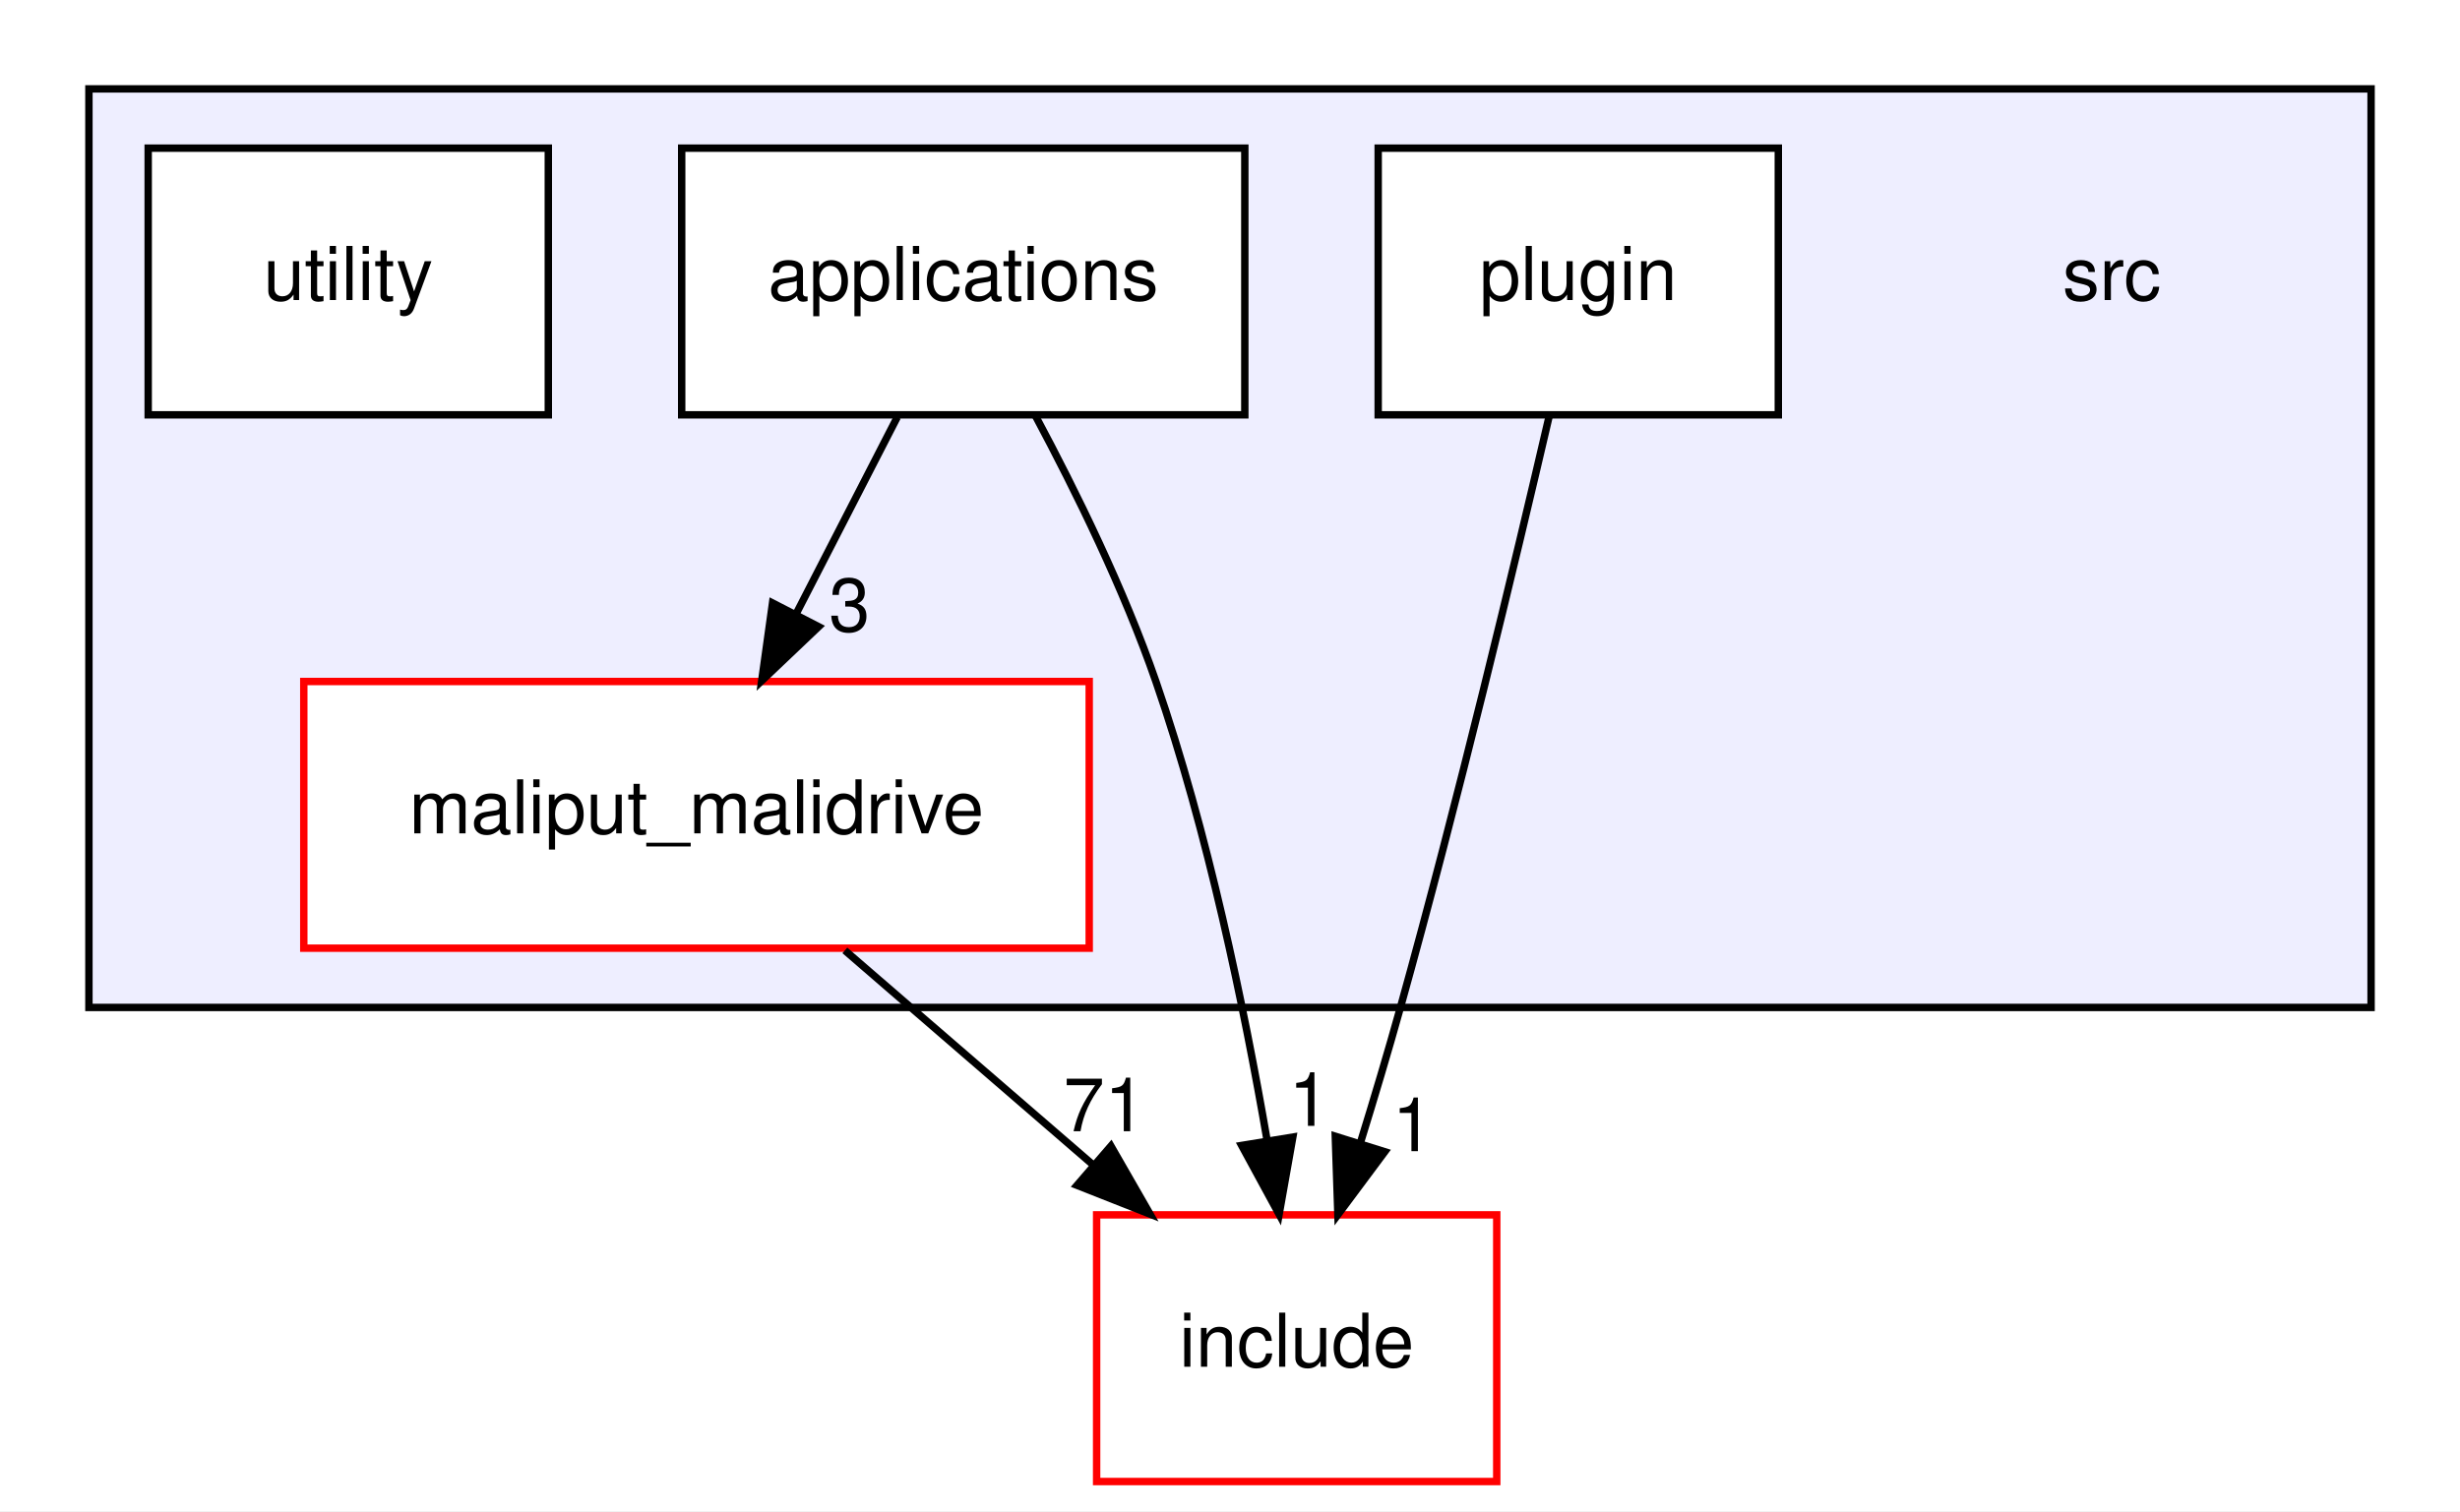
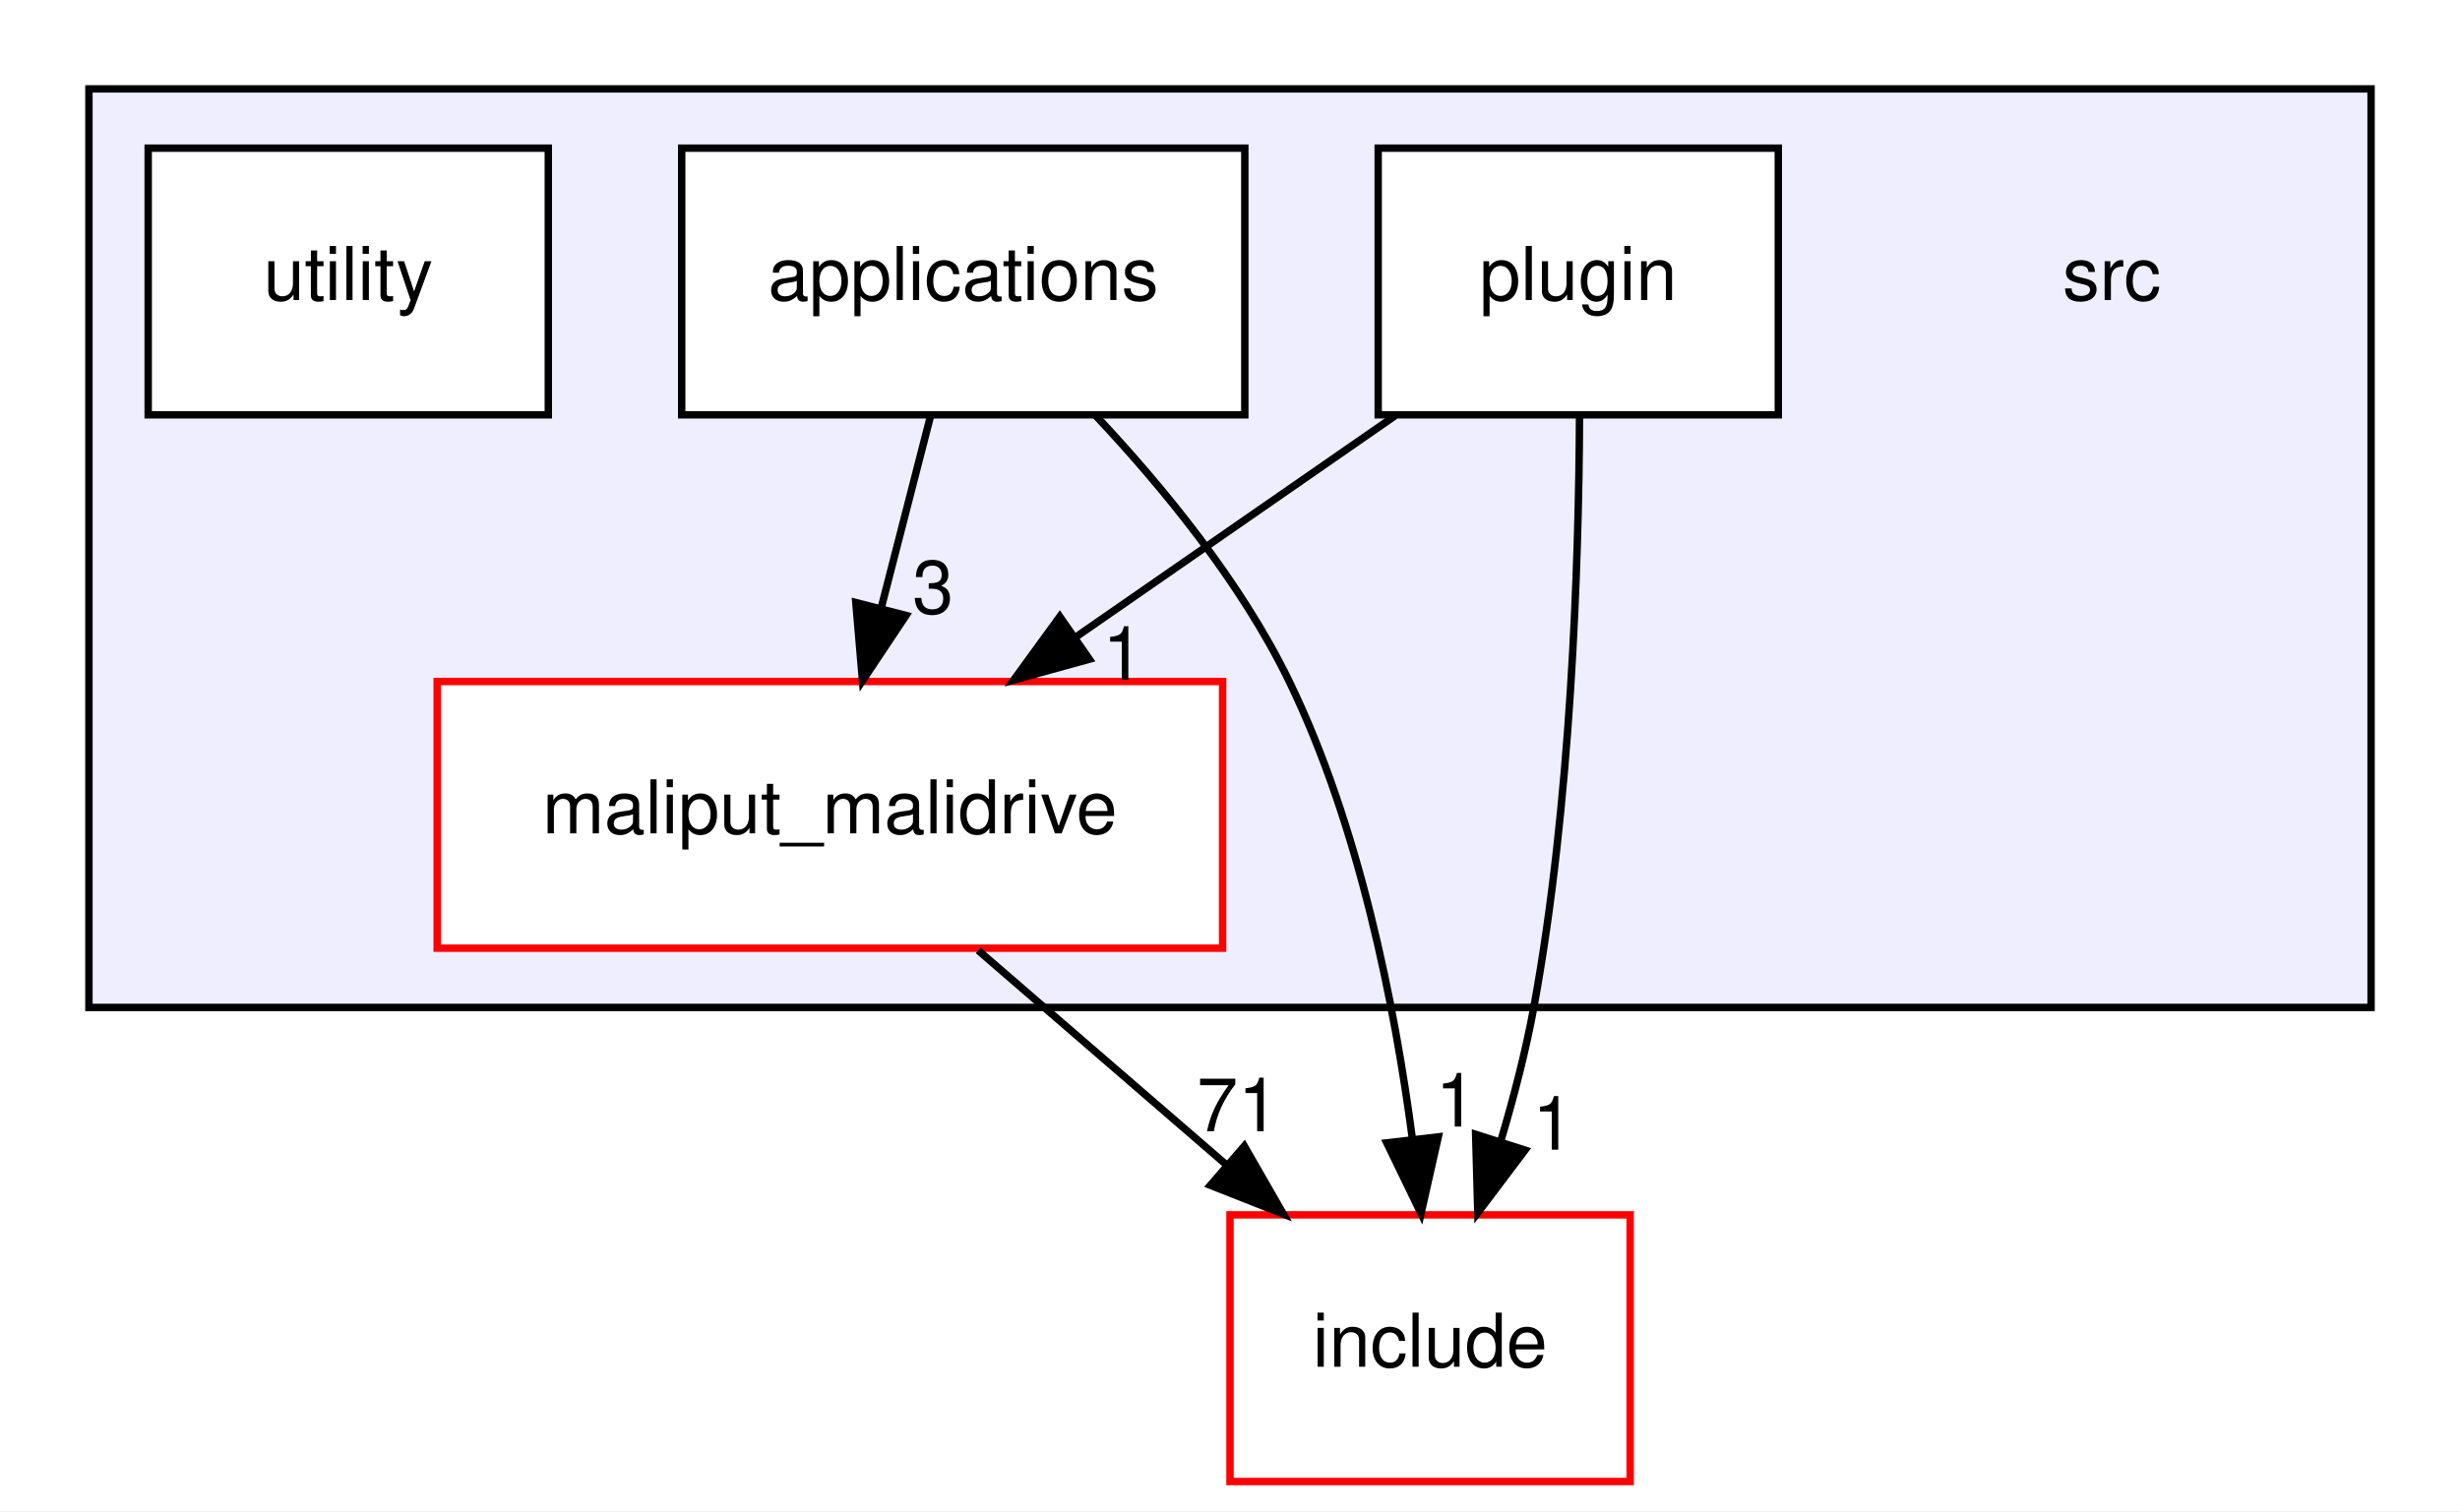
<svg xmlns="http://www.w3.org/2000/svg" xmlns:xlink="http://www.w3.org/1999/xlink" width="332pt" height="204pt" viewBox="0.00 0.00 332.00 204.00">
  <g id="graph0" class="graph" transform="scale(1 1) rotate(0) translate(4 200)">
    <polygon fill="white" stroke="transparent" points="-4,4 -4,-200 328,-200 328,4 -4,4" />
    <g id="clust1" class="cluster">
      <g id="a_clust1">
        <a xlink:href="dir_68267d1309a1af8e8297ef4c3efbcdba.html" target="_top">
          <polygon fill="#eeeeff" stroke="black" points="8,-64 8,-188 316,-188 316,-64 8,-64" />
        </a>
      </g>
    </g>
    <g id="node1" class="node">
      <text text-anchor="middle" x="281" y="-159.5" font-family="Helvetica,sans-Serif" font-size="10.00">src</text>
    </g>
    <g id="node2" class="node">
      <g id="a_node2">
        <a xlink:href="dir_5300cae3a1557603f8e561b18f8f3907.html" target="_top" xlink:title="applications">
          <polygon fill="white" stroke="black" points="164,-180 88,-180 88,-144 164,-144 164,-180" />
          <text text-anchor="middle" x="126" y="-159.5" font-family="Helvetica,sans-Serif" font-size="10.00">applications</text>
        </a>
      </g>
    </g>
    <g id="node3" class="node">
      <g id="a_node3">
        <a xlink:href="dir_6999865786191093171eaf56dfb05f4a.html" target="_top" xlink:title="maliput_malidrive">
-           <polygon fill="white" stroke="red" points="143,-108 37,-108 37,-72 143,-72 143,-108" />
-           <text text-anchor="middle" x="90" y="-87.5" font-family="Helvetica,sans-Serif" font-size="10.00">maliput_malidrive</text>
+           <polygon fill="white" stroke="red" points="161,-108 55,-108 55,-72 161,-72 161,-108" />
+           <text text-anchor="middle" x="108" y="-87.5" font-family="Helvetica,sans-Serif" font-size="10.00">maliput_malidrive</text>
        </a>
      </g>
    </g>
    <g id="edge2" class="edge">
-       <path fill="none" stroke="black" d="M117.1,-143.7C113,-135.73 108.05,-126.1 103.51,-117.26" />
-       <polygon fill="black" stroke="black" points="106.48,-115.4 98.8,-108.1 100.26,-118.6 106.48,-115.4" />
+       <path fill="none" stroke="black" d="M121.55,-143.7C119.55,-135.9 117.13,-126.51 114.9,-117.83" />
+       <polygon fill="black" stroke="black" points="118.28,-116.92 112.4,-108.1 111.5,-118.66 118.28,-116.92" />
      <g id="a_edge2-headlabel">
        <a xlink:href="dir_000013_000001.html" target="_top" xlink:title="3">
-           <text text-anchor="middle" x="110.65" y="-114.79" font-family="Helvetica,sans-Serif" font-size="10.00">3</text>
+           <text text-anchor="middle" x="121.92" y="-117.19" font-family="Helvetica,sans-Serif" font-size="10.00">3</text>
        </a>
      </g>
    </g>
    <g id="node6" class="node">
      <g id="a_node6">
        <a xlink:href="dir_d44c64559bbebec7f509842c48db8b23.html" target="_top" xlink:title="include">
-           <polygon fill="white" stroke="red" points="198,-36 144,-36 144,0 198,0 198,-36" />
-           <text text-anchor="middle" x="171" y="-15.5" font-family="Helvetica,sans-Serif" font-size="10.00">include</text>
+           <polygon fill="white" stroke="red" points="216,-36 162,-36 162,0 216,0 216,-36" />
+           <text text-anchor="middle" x="189" y="-15.5" font-family="Helvetica,sans-Serif" font-size="10.00">include</text>
        </a>
      </g>
    </g>
    <g id="edge3" class="edge">
-       <path fill="none" stroke="black" d="M135.78,-143.8C141.21,-133.65 147.71,-120.4 152,-108 159.01,-87.75 163.92,-63.98 167,-46.1" />
-       <polygon fill="black" stroke="black" points="170.48,-46.5 168.63,-36.07 163.57,-45.37 170.48,-46.5" />
+       <path fill="none" stroke="black" d="M143.87,-143.9C153,-134.19 163.53,-121.34 170,-108 179.45,-88.51 184.23,-64.37 186.63,-46.15" />
+       <polygon fill="black" stroke="black" points="190.11,-46.53 187.78,-36.19 183.16,-45.72 190.11,-46.53" />
      <g id="a_edge3-headlabel">
        <a xlink:href="dir_000013_000006.html" target="_top" xlink:title="1">
-           <text text-anchor="middle" x="172.7" y="-48.01" font-family="Helvetica,sans-Serif" font-size="10.00">1</text>
+           <text text-anchor="middle" x="192.52" y="-47.92" font-family="Helvetica,sans-Serif" font-size="10.00">1</text>
        </a>
      </g>
    </g>
    <g id="edge1" class="edge">
-       <path fill="none" stroke="black" d="M110.02,-71.7C120.13,-62.97 132.54,-52.24 143.52,-42.75" />
-       <polygon fill="black" stroke="black" points="145.93,-45.29 151.21,-36.1 141.35,-39.99 145.93,-45.29" />
+       <path fill="none" stroke="black" d="M128.02,-71.7C138.13,-62.97 150.54,-52.24 161.52,-42.75" />
+       <polygon fill="black" stroke="black" points="163.93,-45.29 169.21,-36.1 159.35,-39.99 163.93,-45.29" />
      <g id="a_edge1-headlabel">
        <a xlink:href="dir_000001_000006.html" target="_top" xlink:title="71">
-           <text text-anchor="middle" x="145.07" y="-47.29" font-family="Helvetica,sans-Serif" font-size="10.00">71</text>
+           <text text-anchor="middle" x="163.07" y="-47.29" font-family="Helvetica,sans-Serif" font-size="10.00">71</text>
        </a>
      </g>
    </g>
    <g id="node4" class="node">
      <g id="a_node4">
        <a xlink:href="dir_40bb855b7b2023435b78cde29725ed48.html" target="_top" xlink:title="plugin">
          <polygon fill="white" stroke="black" points="236,-180 182,-180 182,-144 236,-144 236,-180" />
          <text text-anchor="middle" x="209" y="-159.5" font-family="Helvetica,sans-Serif" font-size="10.00">plugin</text>
        </a>
      </g>
    </g>
    <g id="edge4" class="edge">
-       <path fill="none" stroke="black" d="M205.06,-143.75C200.53,-124.29 192.74,-91.74 185,-64 183.34,-58.04 181.44,-51.68 179.58,-45.67" />
-       <polygon fill="black" stroke="black" points="182.89,-44.52 176.56,-36.02 176.21,-46.61 182.89,-44.52" />
+       <path fill="none" stroke="black" d="M184.29,-143.88C171.33,-134.89 155.27,-123.76 141.23,-114.03" />
+       <polygon fill="black" stroke="black" points="143.02,-111.01 132.8,-108.19 139.03,-116.76 143.02,-111.01" />
      <g id="a_edge4-headlabel">
+         <a xlink:href="dir_000016_000001.html" target="_top" xlink:title="1">
+           <text text-anchor="middle" x="147.59" y="-108.22" font-family="Helvetica,sans-Serif" font-size="10.00">1</text>
+         </a>
+       </g>
+     </g>
+     <g id="edge5" class="edge">
+       <path fill="none" stroke="black" d="M209.17,-143.68C209.08,-124.15 208.06,-91.55 203,-64 201.93,-58.17 200.34,-52.03 198.62,-46.22" />
+       <polygon fill="black" stroke="black" points="201.82,-44.74 195.44,-36.28 195.15,-46.87 201.82,-44.74" />
+       <g id="a_edge5-headlabel">
        <a xlink:href="dir_000016_000006.html" target="_top" xlink:title="1">
-           <text text-anchor="middle" x="186.67" y="-44.6" font-family="Helvetica,sans-Serif" font-size="10.00">1</text>
+           <text text-anchor="middle" x="205.61" y="-44.8" font-family="Helvetica,sans-Serif" font-size="10.00">1</text>
        </a>
      </g>
    </g>
    <g id="node5" class="node">
      <g id="a_node5">
        <a xlink:href="dir_0619a8f54b4fad7043a6de45be8fde0b.html" target="_top" xlink:title="utility">
          <polygon fill="white" stroke="black" points="70,-180 16,-180 16,-144 70,-144 70,-180" />
          <text text-anchor="middle" x="43" y="-159.5" font-family="Helvetica,sans-Serif" font-size="10.00">utility</text>
        </a>
      </g>
    </g>
  </g>
</svg>
